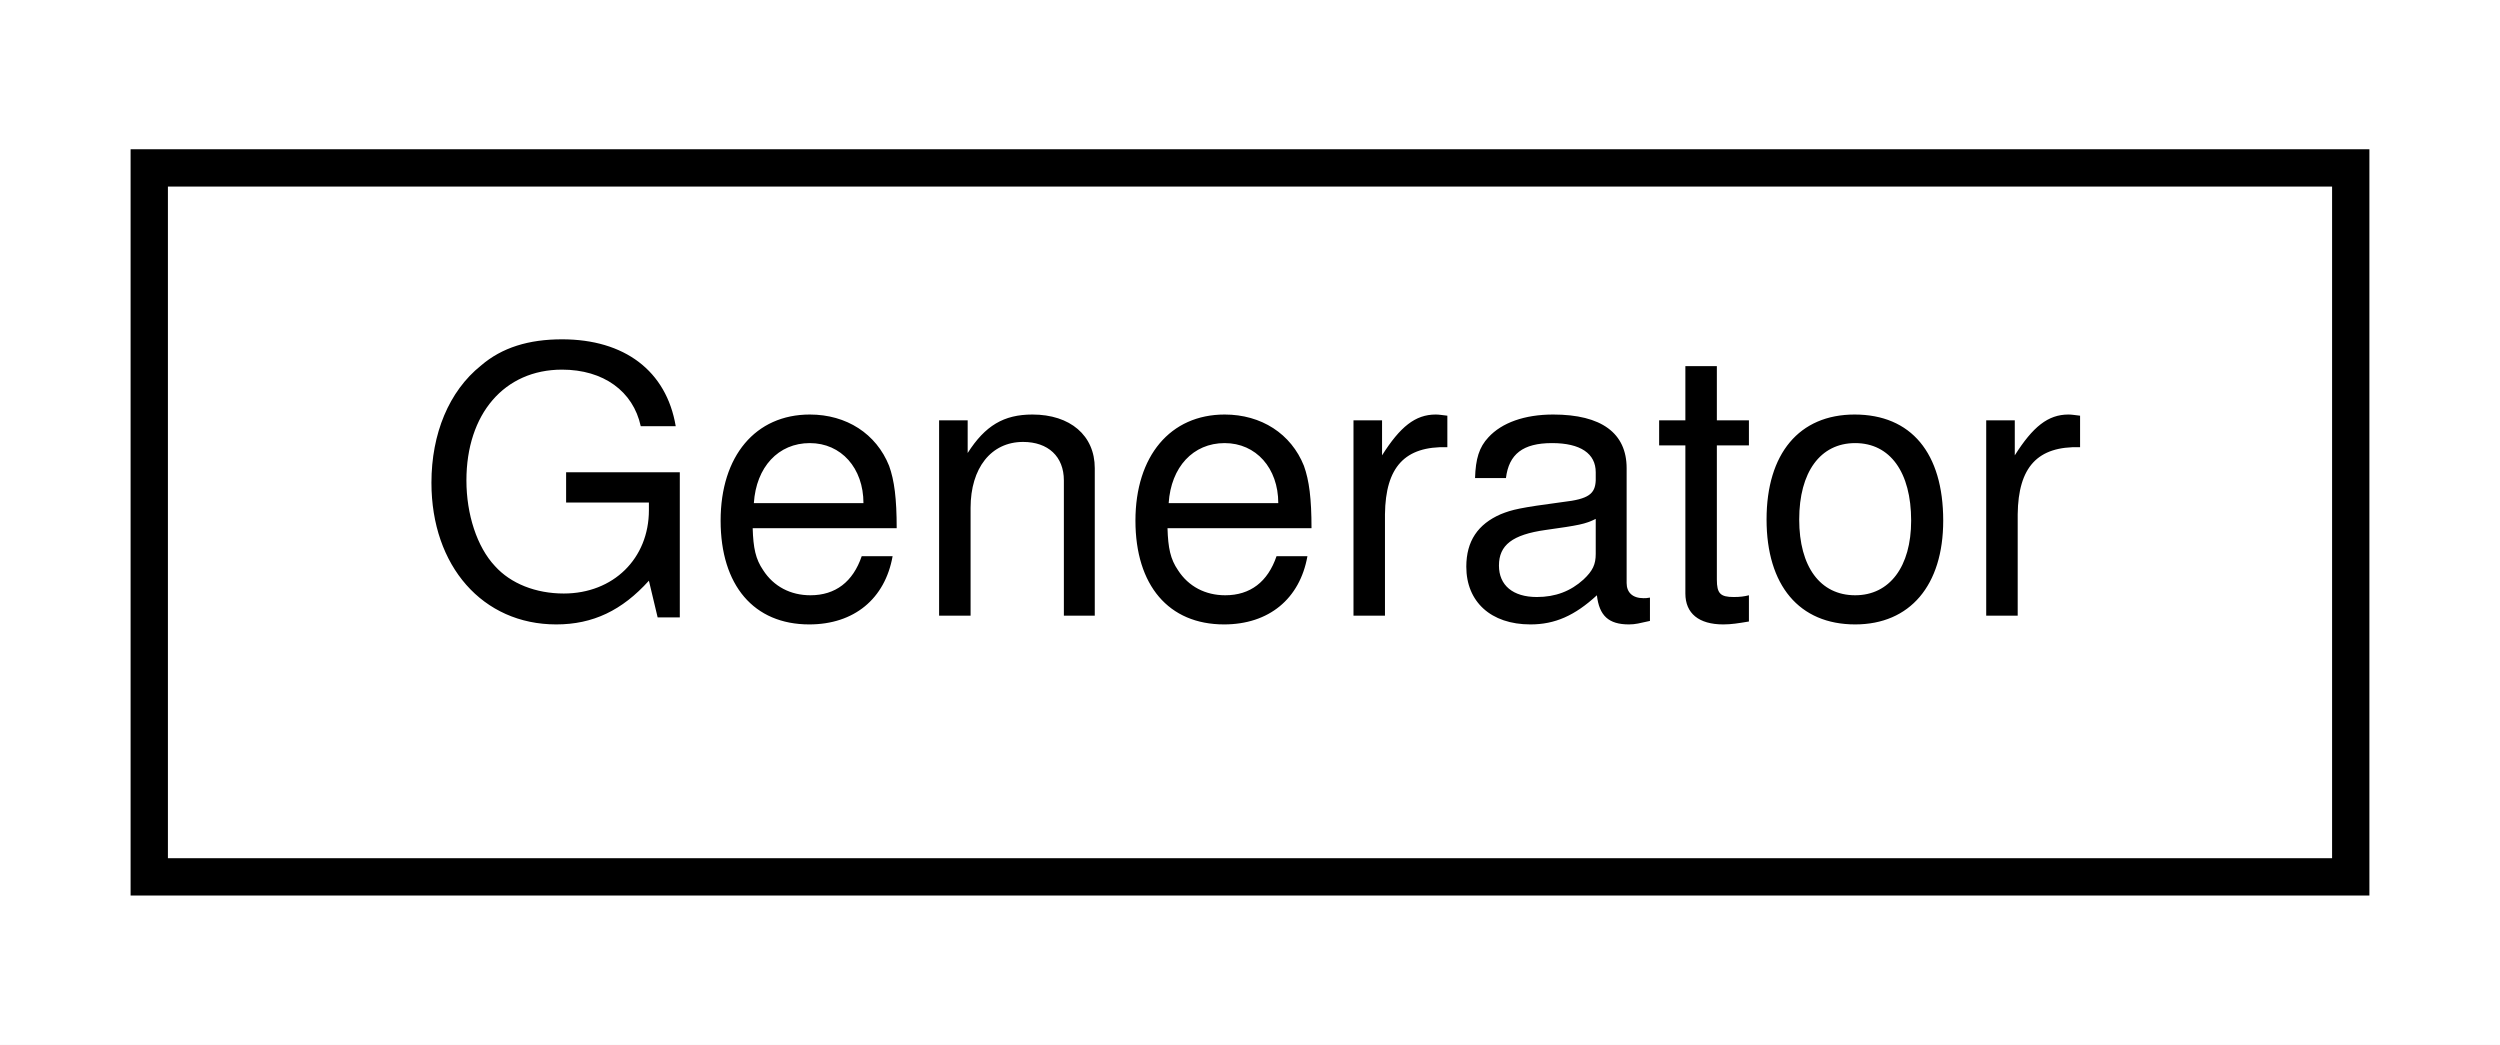
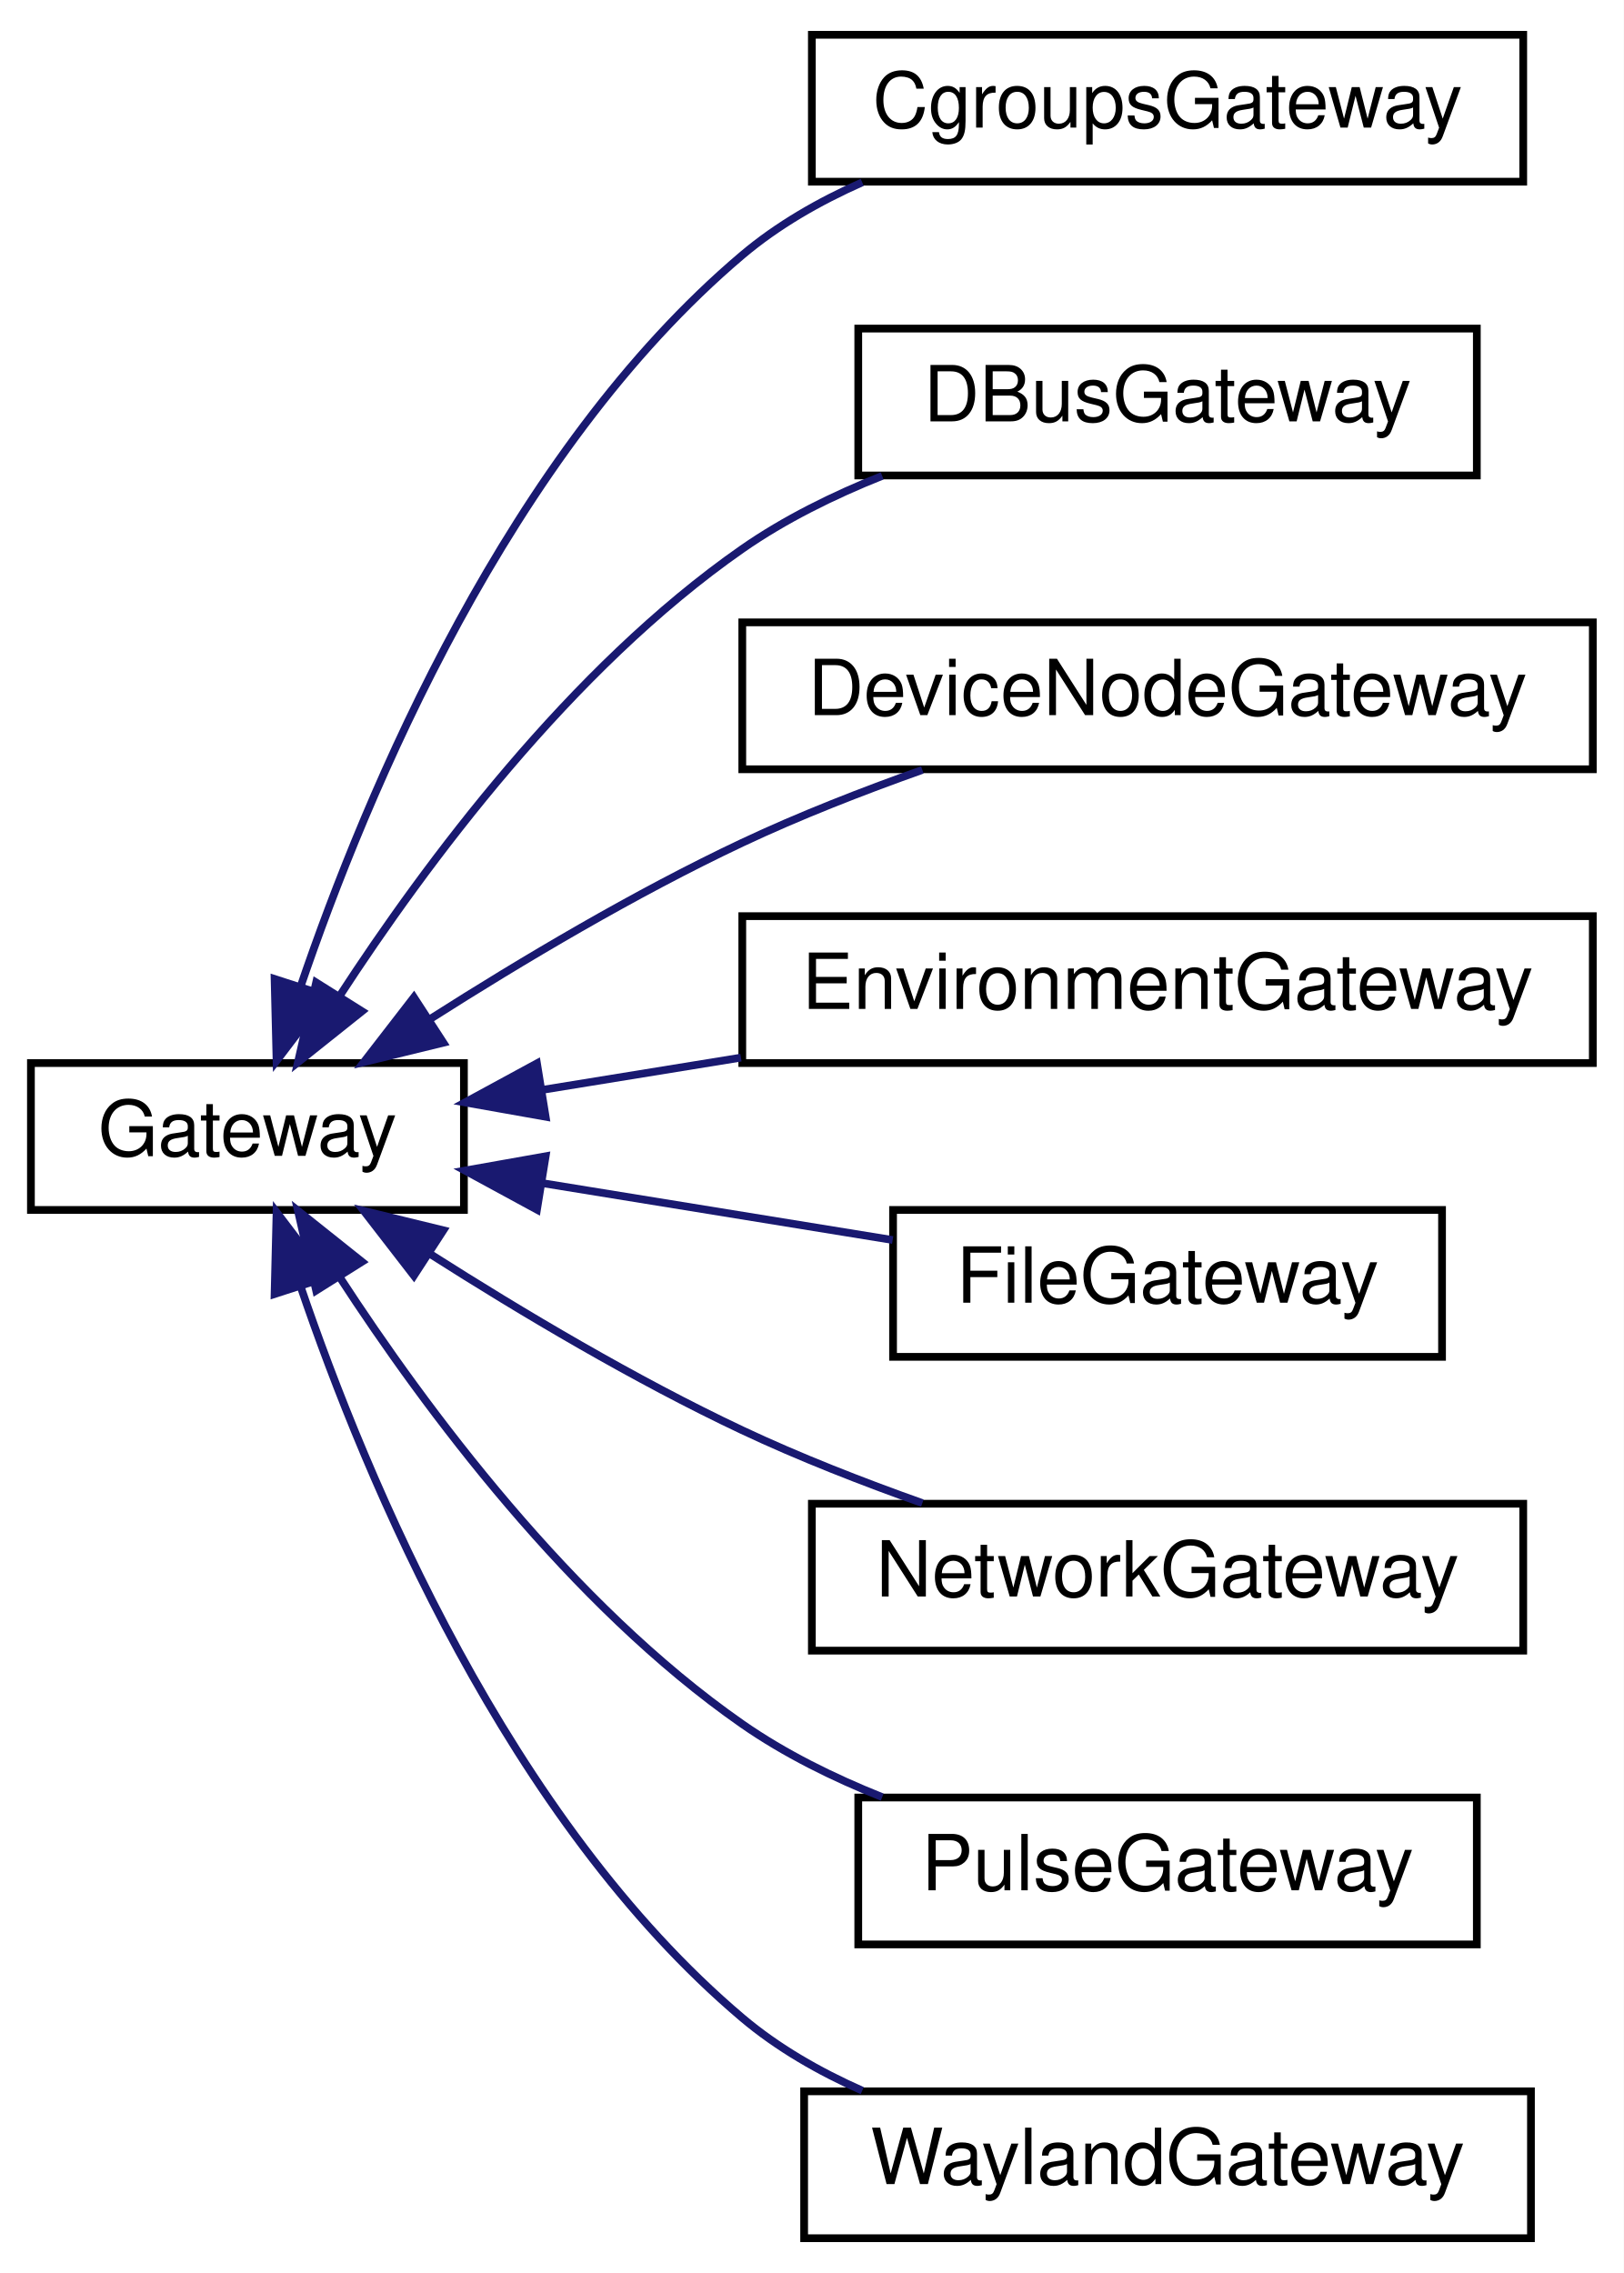
- <svg xmlns="http://www.w3.org/2000/svg" xmlns:xlink="http://www.w3.org/1999/xlink" width="67pt" height="28pt" viewBox="0.00 0.00 67.00 28.00">
-   <g id="graph0" class="graph" transform="scale(1 1) rotate(0) translate(4 24)">
-     <polygon fill="white" stroke="none" points="-4,4 -4,-24 63,-24 63,4 -4,4" />
+ <svg xmlns="http://www.w3.org/2000/svg" xmlns:xlink="http://www.w3.org/1999/xlink" width="210pt" height="294pt" viewBox="0.00 0.00 210.00 294.00">
+   <g id="graph0" class="graph" transform="scale(1 1) rotate(0) translate(4 290)">
+     <polygon fill="white" stroke="none" points="-4,4 -4,-290 206,-290 206,4 -4,4" />
    <g id="node1" class="node">
      <g id="a_node1">
-         <a xlink:href="class_generator.html" target="_top" xlink:title="Generator">
-           <polygon fill="white" stroke="black" points="0,-0.5 0,-19.5 59,-19.5 59,-0.5 0,-0.5" />
-           <text text-anchor="middle" x="29.5" y="-7.5" font-family="Helvetica,sans-Serif" font-size="10.00">Generator</text>
+         <a xlink:href="class_gateway.html" target="_top" xlink:title="Gateway base class for SoftwareContainer. ">
+           <polygon fill="white" stroke="black" points="0,-133.5 0,-152.5 56,-152.5 56,-133.5 0,-133.5" />
+           <text text-anchor="middle" x="28" y="-140.5" font-family="Helvetica,sans-Serif" font-size="10.00">Gateway</text>
        </a>
      </g>
    </g>
+     <g id="node2" class="node">
+       <g id="a_node2">
+         <a xlink:href="class_cgroups_gateway.html" target="_top" xlink:title="The cgroups gateway sets cgroups related settings for the container. ">
+           <polygon fill="white" stroke="black" points="101,-266.5 101,-285.5 193,-285.5 193,-266.5 101,-266.5" />
+           <text text-anchor="middle" x="147" y="-273.5" font-family="Helvetica,sans-Serif" font-size="10.00">CgroupsGateway</text>
+         </a>
+       </g>
+     </g>
+     <g id="edge1" class="edge">
+       <path fill="none" stroke="midnightblue" d="M34.856,-162.34C43.441,-187.555 61.788,-231.442 92,-257 96.553,-260.851 101.937,-263.941 107.514,-266.414" />
+       <polygon fill="midnightblue" stroke="midnightblue" points="38.174,-161.225 31.768,-152.786 31.513,-163.377 38.174,-161.225" />
+     </g>
+     <g id="node3" class="node">
+       <g id="a_node3">
+         <a xlink:href="class_d_bus_gateway.html" target="_top" xlink:title="DBus Gateway takes care of spawning and killing the DBus proxies. ">
+           <polygon fill="white" stroke="black" points="107,-228.5 107,-247.5 187,-247.5 187,-228.5 107,-228.5" />
+           <text text-anchor="middle" x="147" y="-235.5" font-family="Helvetica,sans-Serif" font-size="10.00">DBusGateway</text>
+         </a>
+       </g>
+     </g>
+     <g id="edge2" class="edge">
+       <path fill="none" stroke="midnightblue" d="M39.907,-161.151C51.043,-178.269 69.812,-203.543 92,-219 97.464,-222.806 103.766,-225.922 110.094,-228.447" />
+       <polygon fill="midnightblue" stroke="midnightblue" points="42.815,-159.201 34.532,-152.595 36.887,-162.924 42.815,-159.201" />
+     </g>
+     <g id="node4" class="node">
+       <g id="a_node4">
+         <a xlink:href="class_device_node_gateway.html" target="_top" xlink:title="This gateway is responsible for exposing device nodes in an LXC container. ">
+           <polygon fill="white" stroke="black" points="92,-190.5 92,-209.5 202,-209.5 202,-190.5 92,-190.5" />
+           <text text-anchor="middle" x="147" y="-197.5" font-family="Helvetica,sans-Serif" font-size="10.00">DeviceNodeGateway</text>
+         </a>
+       </g>
+     </g>
+     <g id="edge3" class="edge">
+       <path fill="none" stroke="midnightblue" d="M51.729,-158.257C63.442,-165.715 78.143,-174.467 92,-181 99.371,-184.475 107.561,-187.673 115.288,-190.416" />
+       <polygon fill="midnightblue" stroke="midnightblue" points="53.342,-155.131 43.05,-152.62 49.53,-161.002 53.342,-155.131" />
+     </g>
+     <g id="node5" class="node">
+       <g id="a_node5">
+         <a xlink:href="class_environment_gateway.html" target="_top" xlink:title="Environment Gateway is used to define environment variables to the container. ">
+           <polygon fill="white" stroke="black" points="92,-152.5 92,-171.5 202,-171.5 202,-152.5 92,-152.5" />
+           <text text-anchor="middle" x="147" y="-159.5" font-family="Helvetica,sans-Serif" font-size="10.00">EnvironmentGateway</text>
+         </a>
+       </g>
+     </g>
+     <g id="edge4" class="edge">
+       <path fill="none" stroke="midnightblue" d="M66.099,-149.025C74.285,-150.354 83.119,-151.788 91.824,-153.202" />
+       <polygon fill="midnightblue" stroke="midnightblue" points="66.568,-145.555 56.136,-147.407 65.446,-152.464 66.568,-145.555" />
+     </g>
+     <g id="node6" class="node">
+       <g id="a_node6">
+         <a xlink:href="class_file_gateway.html" target="_top" xlink:title="This gateway lets you map files (including socket files) or folders from the host into the container'...">
+           <polygon fill="white" stroke="black" points="111.5,-114.5 111.5,-133.5 182.5,-133.5 182.5,-114.5 111.5,-114.5" />
+           <text text-anchor="middle" x="147" y="-121.5" font-family="Helvetica,sans-Serif" font-size="10.00">FileGateway</text>
+         </a>
+       </g>
+     </g>
+     <g id="edge5" class="edge">
+       <path fill="none" stroke="midnightblue" d="M66.265,-136.948C80.747,-134.597 97.238,-131.919 111.45,-129.611" />
+       <polygon fill="midnightblue" stroke="midnightblue" points="65.446,-133.536 56.136,-138.593 66.568,-140.445 65.446,-133.536" />
+     </g>
+     <g id="node7" class="node">
+       <g id="a_node7">
+         <a xlink:href="class_network_gateway.html" target="_top" xlink:title="Sets up and manages network access and routing to the container. ">
+           <polygon fill="white" stroke="black" points="101,-76.5 101,-95.5 193,-95.5 193,-76.5 101,-76.5" />
+           <text text-anchor="middle" x="147" y="-83.5" font-family="Helvetica,sans-Serif" font-size="10.00">NetworkGateway</text>
+         </a>
+       </g>
+     </g>
+     <g id="edge6" class="edge">
+       <path fill="none" stroke="midnightblue" d="M51.729,-127.743C63.442,-120.285 78.143,-111.533 92,-105 99.371,-101.525 107.561,-98.327 115.288,-95.584" />
+       <polygon fill="midnightblue" stroke="midnightblue" points="49.53,-124.998 43.05,-133.38 53.342,-130.869 49.53,-124.998" />
+     </g>
+     <g id="node8" class="node">
+       <g id="a_node8">
+         <a xlink:href="class_pulse_gateway.html" target="_top" xlink:title="The PulseAudio Gateway is used to provide access to the host system PulseAudio server. ">
+           <polygon fill="white" stroke="black" points="107,-38.5 107,-57.5 187,-57.5 187,-38.5 107,-38.5" />
+           <text text-anchor="middle" x="147" y="-45.5" font-family="Helvetica,sans-Serif" font-size="10.00">PulseGateway</text>
+         </a>
+       </g>
+     </g>
+     <g id="edge7" class="edge">
+       <path fill="none" stroke="midnightblue" d="M39.907,-124.849C51.043,-107.731 69.812,-82.457 92,-67 97.464,-63.194 103.766,-60.078 110.094,-57.553" />
+       <polygon fill="midnightblue" stroke="midnightblue" points="36.887,-123.076 34.532,-133.405 42.815,-126.799 36.887,-123.076" />
+     </g>
+     <g id="node9" class="node">
+       <g id="a_node9">
+         <a xlink:href="class_wayland_gateway.html" target="_top" xlink:title="WaylandGateway">
+           <polygon fill="white" stroke="black" points="100,-0.5 100,-19.5 194,-19.5 194,-0.5 100,-0.5" />
+           <text text-anchor="middle" x="147" y="-7.5" font-family="Helvetica,sans-Serif" font-size="10.00">WaylandGateway</text>
+         </a>
+       </g>
+     </g>
+     <g id="edge8" class="edge">
+       <path fill="none" stroke="midnightblue" d="M34.856,-123.66C43.441,-98.445 61.788,-54.558 92,-29 96.553,-25.149 101.937,-22.059 107.514,-19.586" />
+       <polygon fill="midnightblue" stroke="midnightblue" points="31.513,-122.623 31.768,-133.214 38.174,-124.775 31.513,-122.623" />
+     </g>
  </g>
</svg>
